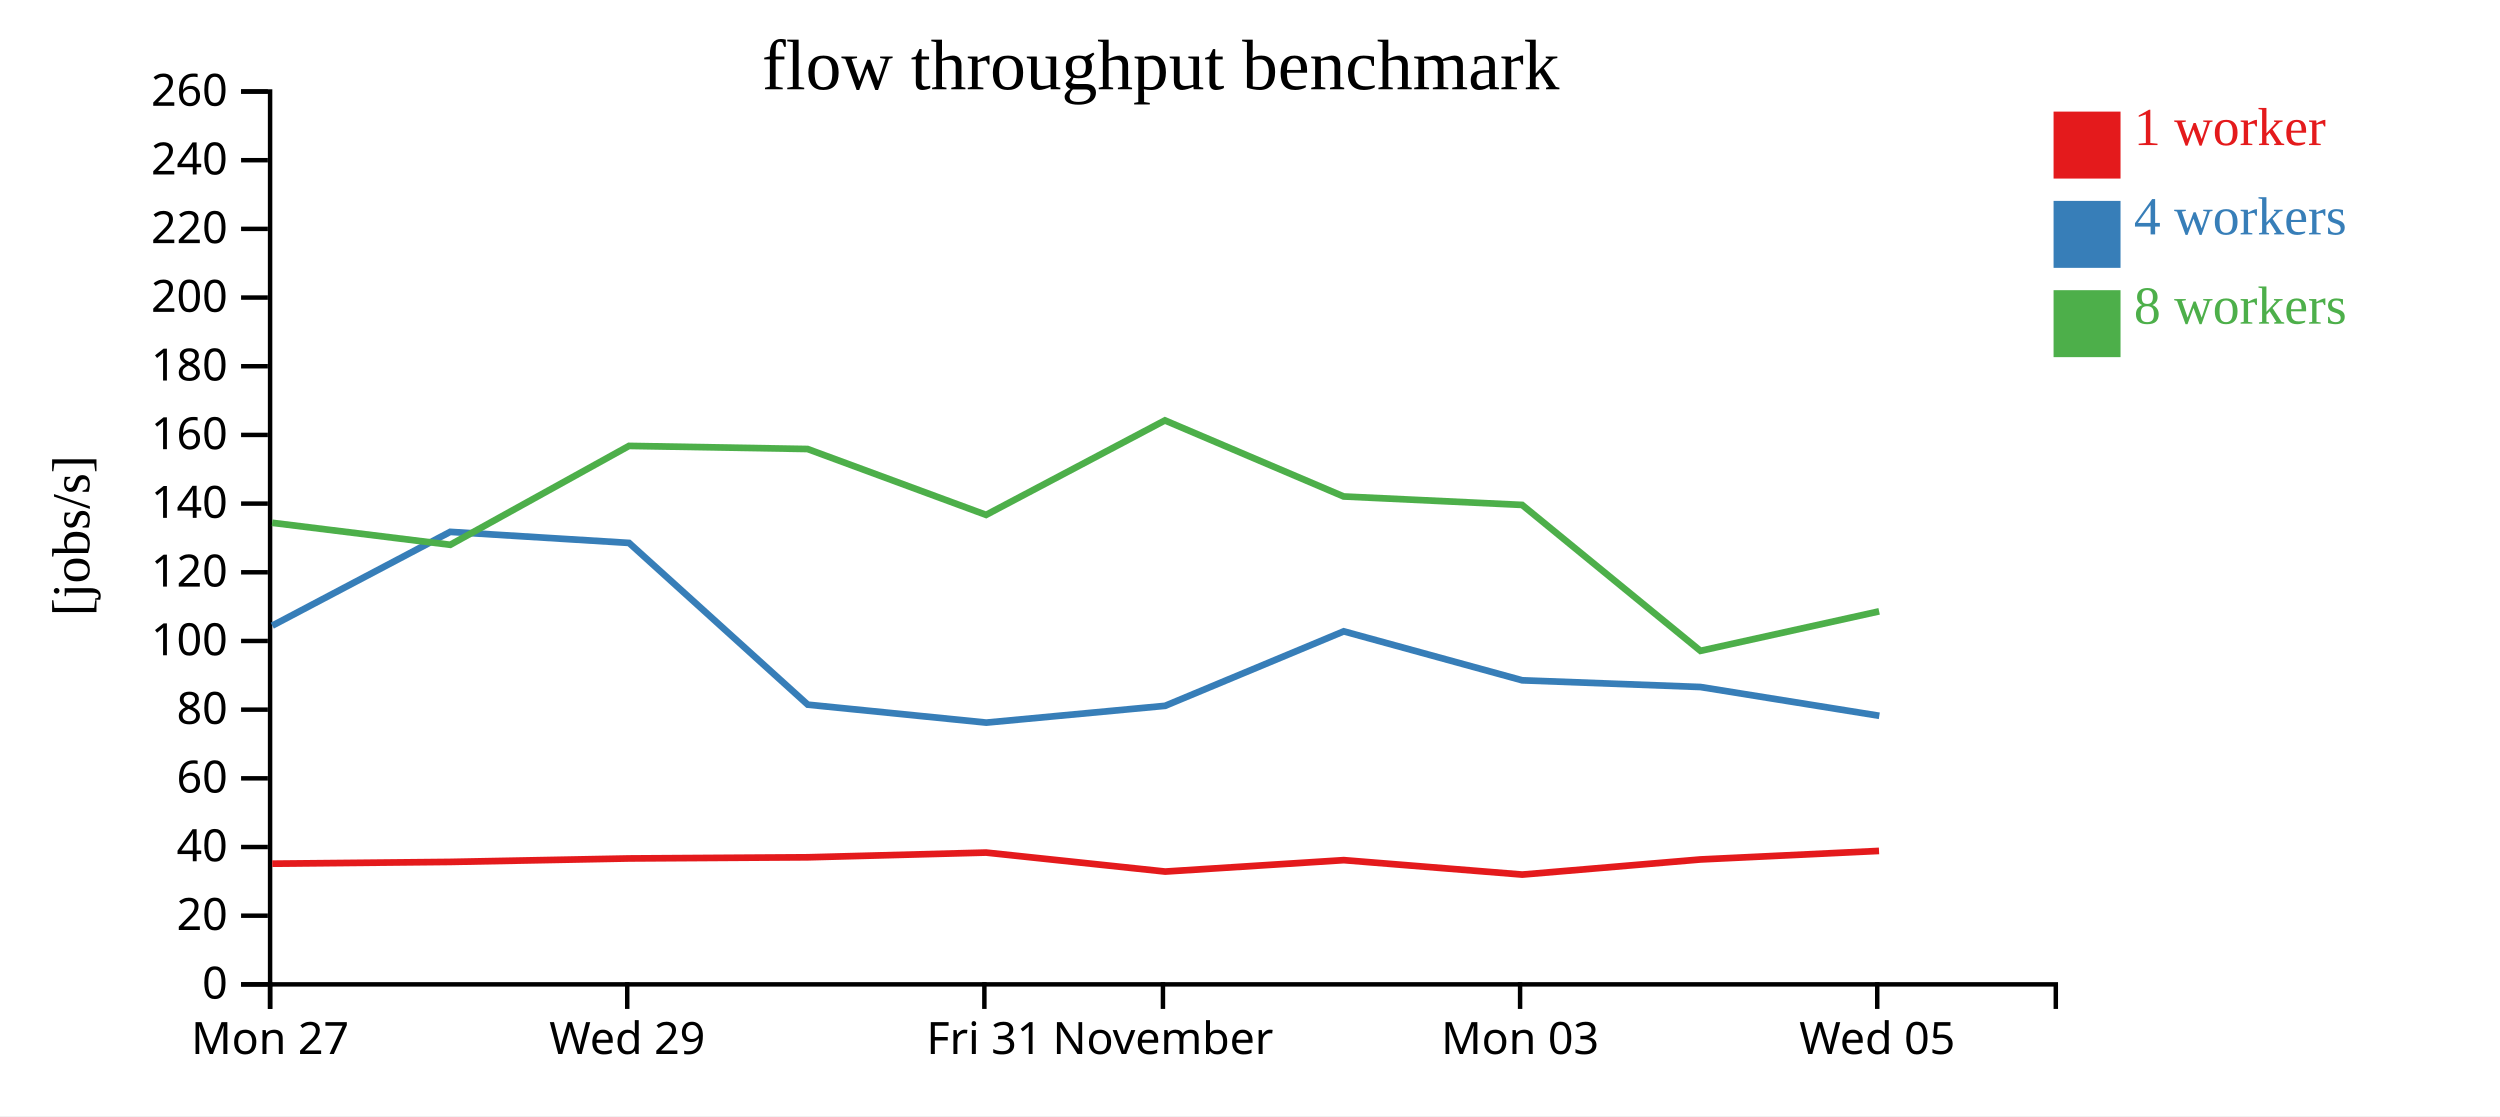
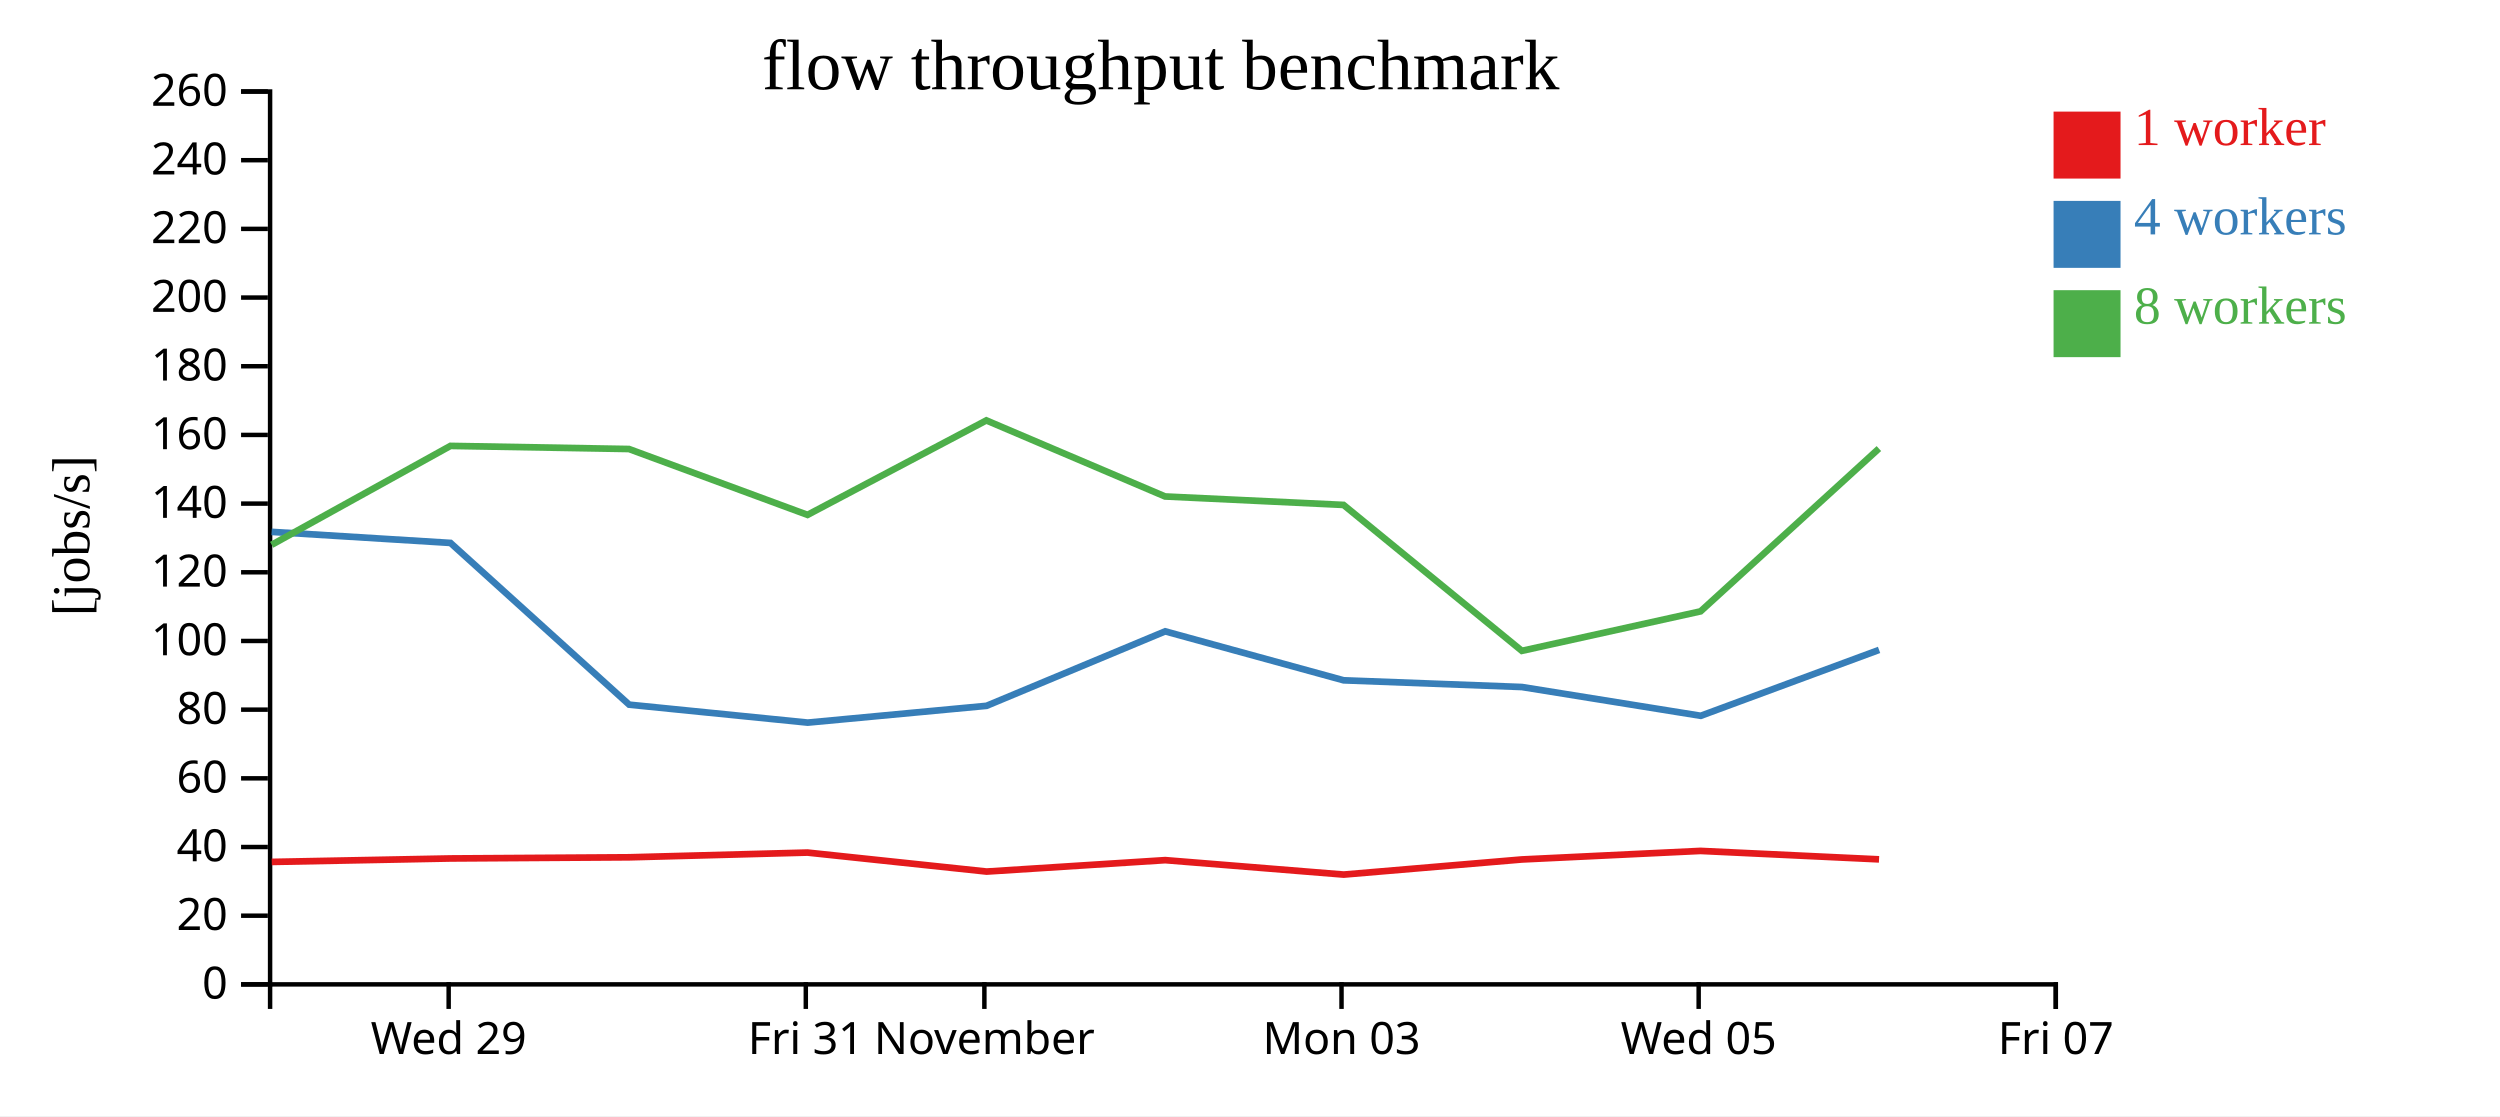
<svg xmlns="http://www.w3.org/2000/svg" width="560" height="250">
  <rect width="100%" height="100%" fill="white" />
  <g transform="translate(60,20)">
    <g transform="translate(0,200)" fill="none" font-size="10" font-family="sans-serif" text-anchor="middle">
      <path class="domain" stroke="currentColor" d="M0.5,6V0.5H400.5V6" />
-       <g class="tick" opacity="1" transform="translate(0.5,0)">
-         <line stroke="currentColor" y2="6" />
-         <text fill="currentColor" y="9" dy="0.71em">Mon 27</text>
-       </g>
-       <g class="tick" opacity="1" transform="translate(80.5,0)">
+       <g class="tick" opacity="1" transform="translate(40.5,0)">
        <line stroke="currentColor" y2="6" />
        <text fill="currentColor" y="9" dy="0.71em">Wed 29</text>
      </g>
-       <g class="tick" opacity="1" transform="translate(160.5,0)">
+       <g class="tick" opacity="1" transform="translate(120.5,0)">
        <line stroke="currentColor" y2="6" />
        <text fill="currentColor" y="9" dy="0.71em">Fri 31</text>
      </g>
-       <g class="tick" opacity="1" transform="translate(200.5,0)">
+       <g class="tick" opacity="1" transform="translate(160.5,0)">
        <line stroke="currentColor" y2="6" />
        <text fill="currentColor" y="9" dy="0.71em">November</text>
      </g>
-       <g class="tick" opacity="1" transform="translate(280.5,0)">
+       <g class="tick" opacity="1" transform="translate(240.5,0)">
        <line stroke="currentColor" y2="6" />
        <text fill="currentColor" y="9" dy="0.71em">Mon 03</text>
      </g>
-       <g class="tick" opacity="1" transform="translate(360.5,0)">
+       <g class="tick" opacity="1" transform="translate(320.5,0)">
        <line stroke="currentColor" y2="6" />
        <text fill="currentColor" y="9" dy="0.71em">Wed 05</text>
+       </g>
+       <g class="tick" opacity="1" transform="translate(400.5,0)">
+         <line stroke="currentColor" y2="6" />
+         <text fill="currentColor" y="9" dy="0.71em">Fri 07</text>
      </g>
    </g>
    <g fill="none" font-size="10" font-family="sans-serif" text-anchor="end">
      <path class="domain" stroke="currentColor" d="M-6,200.5H0.5V0.5H-6" />
      <g class="tick" opacity="1" transform="translate(0,200.5)">
        <line stroke="currentColor" x2="-6" />
        <text fill="currentColor" x="-9" dy="0.32em">0</text>
      </g>
      <g class="tick" opacity="1" transform="translate(0,185.1154)">
        <line stroke="currentColor" x2="-6" />
        <text fill="currentColor" x="-9" dy="0.32em">20</text>
      </g>
      <g class="tick" opacity="1" transform="translate(0,169.7308)">
        <line stroke="currentColor" x2="-6" />
        <text fill="currentColor" x="-9" dy="0.32em">40</text>
      </g>
      <g class="tick" opacity="1" transform="translate(0,154.3462)">
        <line stroke="currentColor" x2="-6" />
        <text fill="currentColor" x="-9" dy="0.32em">60</text>
      </g>
      <g class="tick" opacity="1" transform="translate(0,138.9615)">
        <line stroke="currentColor" x2="-6" />
        <text fill="currentColor" x="-9" dy="0.32em">80</text>
      </g>
      <g class="tick" opacity="1" transform="translate(0,123.5769)">
        <line stroke="currentColor" x2="-6" />
        <text fill="currentColor" x="-9" dy="0.32em">100</text>
      </g>
      <g class="tick" opacity="1" transform="translate(0,108.1923)">
        <line stroke="currentColor" x2="-6" />
        <text fill="currentColor" x="-9" dy="0.32em">120</text>
      </g>
      <g class="tick" opacity="1" transform="translate(0,92.80769)">
        <line stroke="currentColor" x2="-6" />
        <text fill="currentColor" x="-9" dy="0.32em">140</text>
      </g>
      <g class="tick" opacity="1" transform="translate(0,77.42308)">
        <line stroke="currentColor" x2="-6" />
        <text fill="currentColor" x="-9" dy="0.32em">160</text>
      </g>
      <g class="tick" opacity="1" transform="translate(0,62.03846)">
        <line stroke="currentColor" x2="-6" />
        <text fill="currentColor" x="-9" dy="0.32em">180</text>
      </g>
      <g class="tick" opacity="1" transform="translate(0,46.65385)">
        <line stroke="currentColor" x2="-6" />
        <text fill="currentColor" x="-9" dy="0.32em">200</text>
      </g>
      <g class="tick" opacity="1" transform="translate(0,31.26923)">
        <line stroke="currentColor" x2="-6" />
        <text fill="currentColor" x="-9" dy="0.32em">220</text>
      </g>
      <g class="tick" opacity="1" transform="translate(0,15.88462)">
        <line stroke="currentColor" x2="-6" />
        <text fill="currentColor" x="-9" dy="0.32em">240</text>
      </g>
      <g class="tick" opacity="1" transform="translate(0,0.5)">
        <line stroke="currentColor" x2="-6" />
        <text fill="currentColor" x="-9" dy="0.32em">260</text>
      </g>
    </g>
    <text text-anchor="middle" style="font-size: 12px" transform="rotate(-90)" y="-40" x="-100">[jobs/s]</text>
    <text text-anchor="middle" style="font-size: 16px" y="0" x="200">flow throughput benchmark</text>
-     <path class="line" fill="none" stroke="#e41a1c" stroke-width="1.5" d="M0.982,173.467L40.87,173.07L80.943,172.294L120.927,172.036L160.877,170.977L201.004,175.231L241.01,172.672L280.99,175.907L320.901,172.52L360.903,170.604" />
-     <path class="line" fill="none" stroke="#377eb8" stroke-width="1.5" d="M0.99,120.149L40.845,99.139L80.906,101.616L120.936,137.845L160.93,141.866L200.987,138.105L240.997,121.422L280.97,132.389L320.903,133.892L360.968,140.339" />
-     <path class="line" fill="none" stroke="#4daf4a" stroke-width="1.5" d="M0.964,97.107L40.858,102.034L80.901,79.883L120.892,80.579L160.883,95.333L200.939,74.172L240.971,91.208L280.952,93.103L320.897,125.788L360.926,116.942" />
+     <path class="line" fill="none" stroke="#e41a1c" stroke-width="1.5" d="M0.87,173.07L40.943,172.294L80.927,172.036L120.877,170.977L161.004,175.231L201.01,172.672L240.99,175.907L280.901,172.52L320.903,170.604L360.906,172.496" />
+     <path class="line" fill="none" stroke="#377eb8" stroke-width="1.5" d="M0.845,99.139L40.906,101.616L80.936,137.845L120.93,141.866L160.987,138.105L200.997,121.422L240.97,132.389L280.903,133.892L320.968,140.339L360.913,125.578" />
+     <path class="line" fill="none" stroke="#4daf4a" stroke-width="1.5" d="M0.858,102.034L40.901,79.883L80.892,80.579L120.883,95.333L160.939,74.172L200.971,91.208L240.952,93.103L280.897,125.788L320.926,116.942L360.871,80.48" />
    <rect class="dot" x="400" y="5" width="15" height="15" style="fill: #e41a1c;" />
    <rect class="dot" x="400" y="25" width="15" height="15" style="fill: #377eb8;" />
    <rect class="dot" x="400" y="45" width="15" height="15" style="fill: #4daf4a;" />
    <text class="label" x="418" y="12.5" style="fill: #e41a1c; alignment-baseline: middle;" text-anchor="left">1 worker</text>
    <text class="label" x="418" y="32.5" style="fill: #377eb8; alignment-baseline: middle;" text-anchor="left">4 workers</text>
    <text class="label" x="418" y="52.5" style="fill: #4daf4a; alignment-baseline: middle;" text-anchor="left">8 workers</text>
  </g>
</svg>
